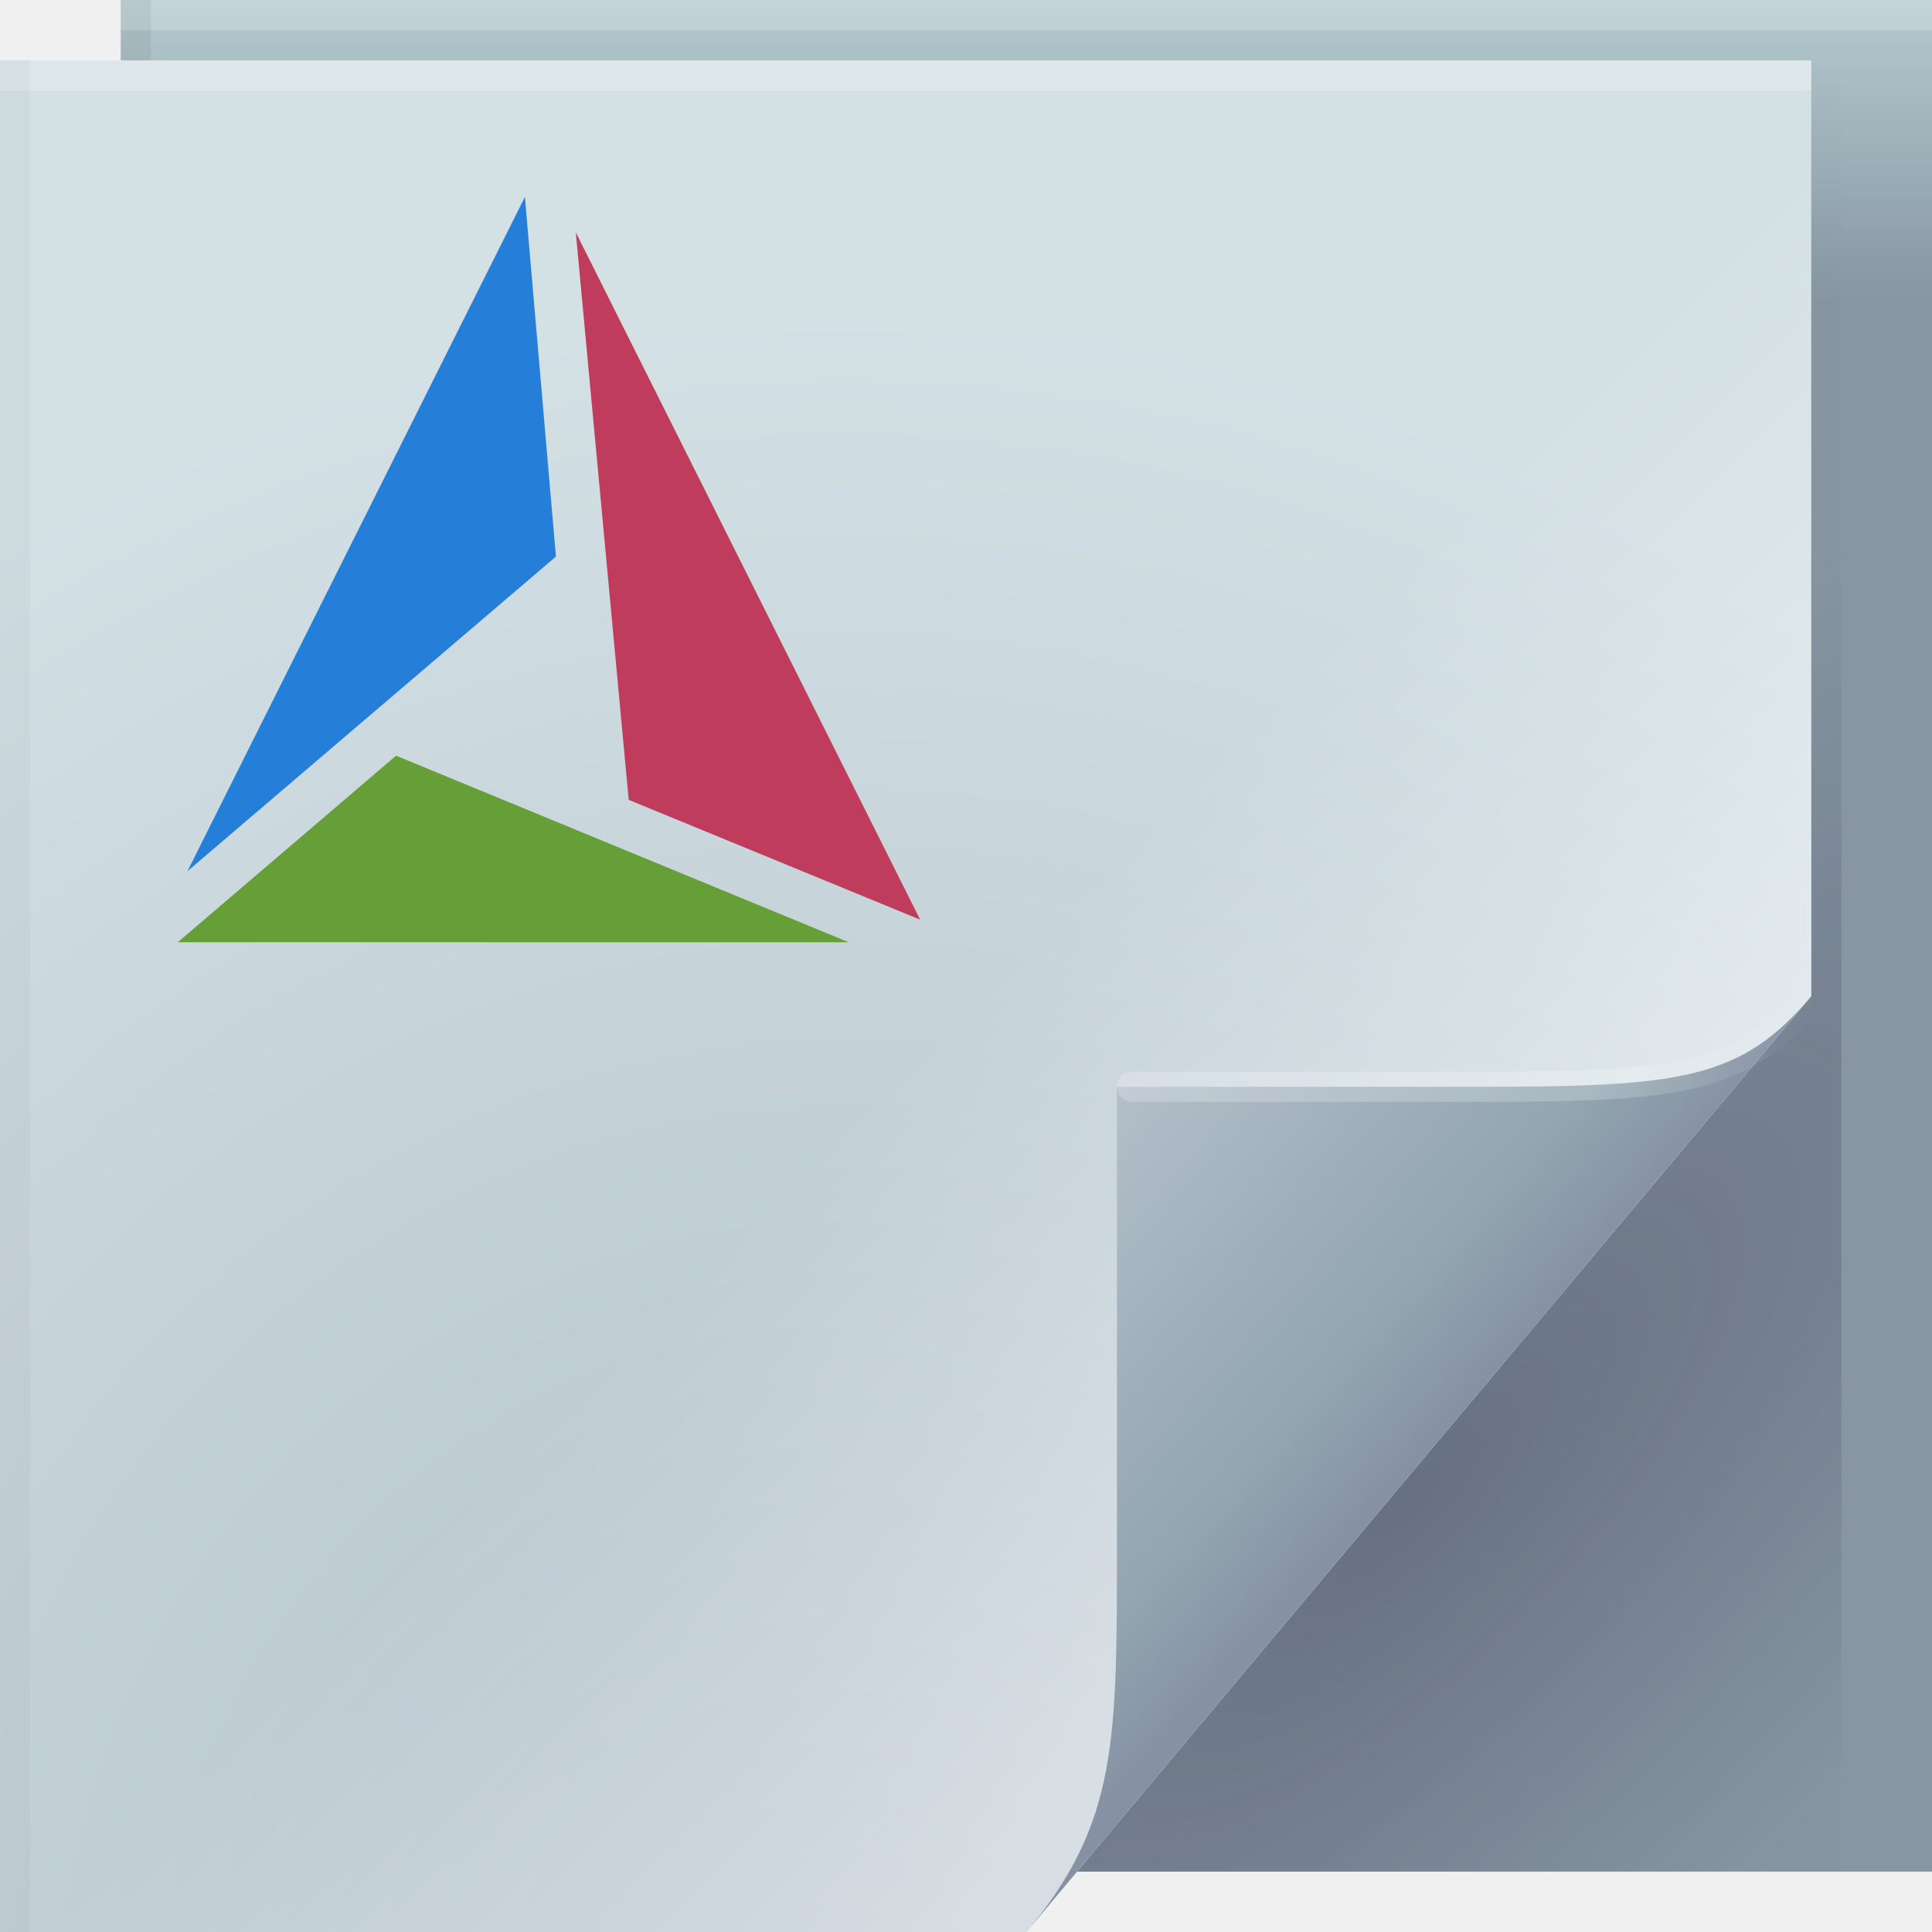
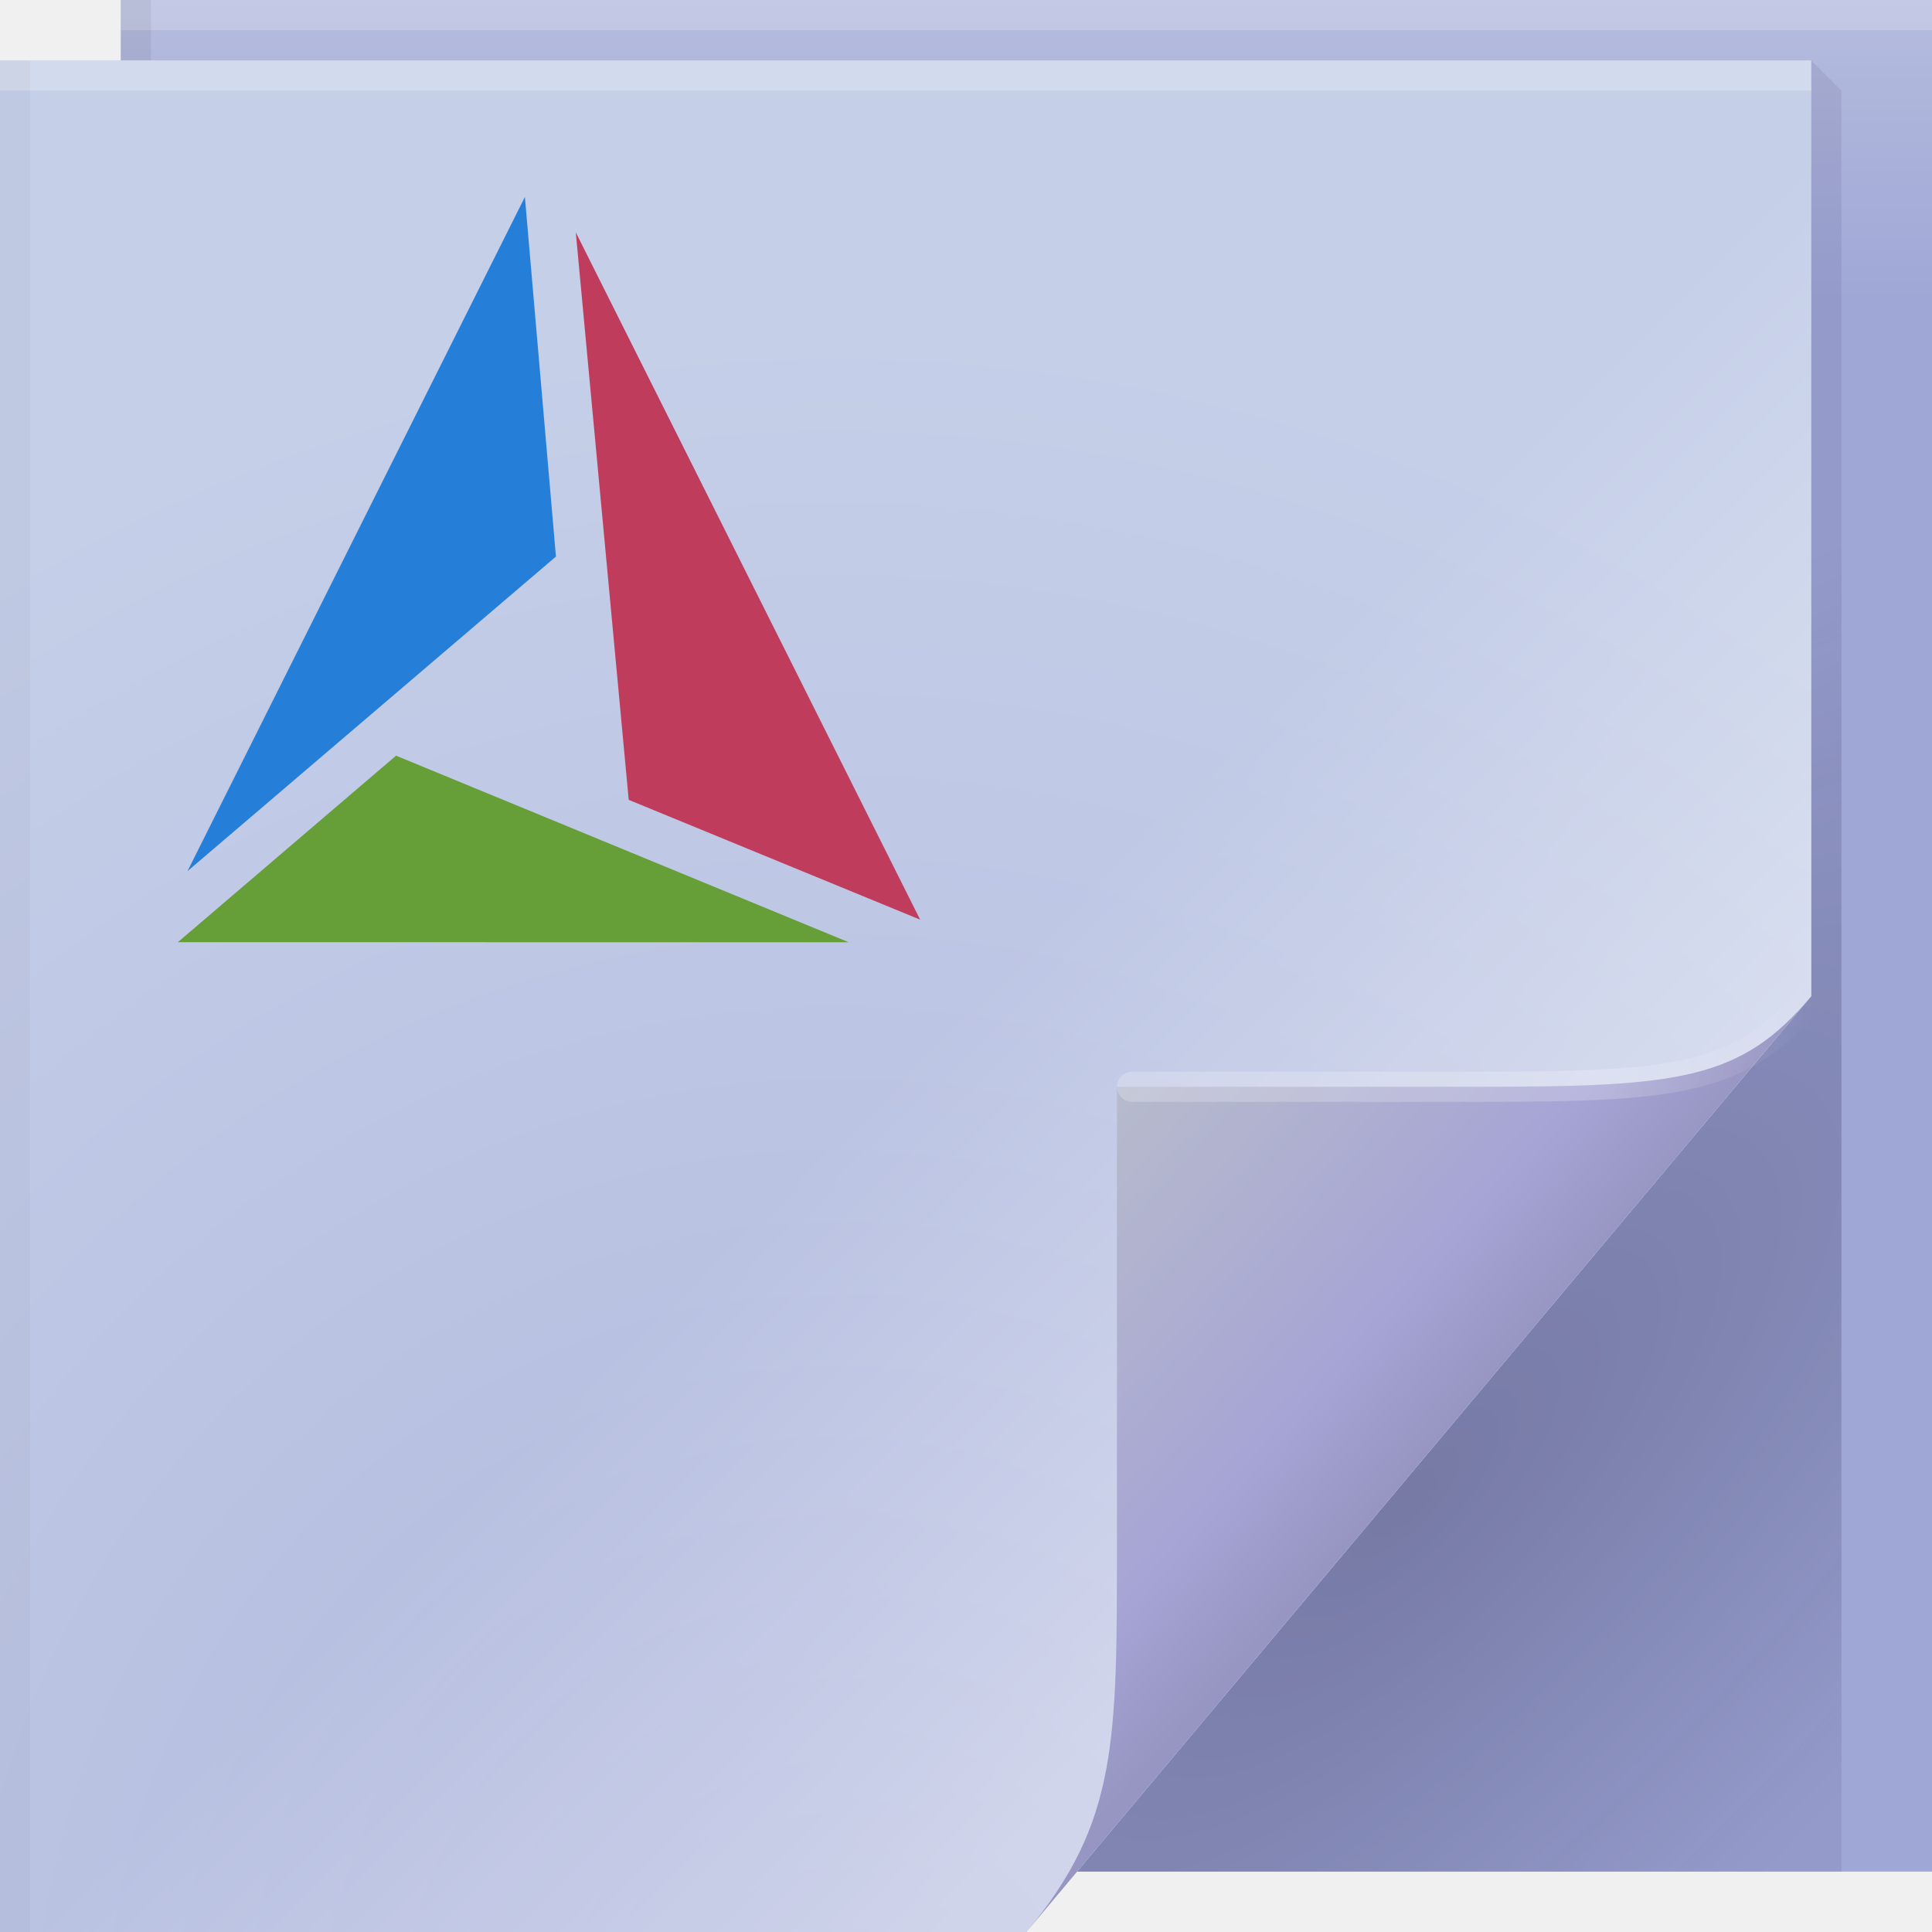
<svg xmlns="http://www.w3.org/2000/svg" width="64" height="64" version="1.1">
  <defs>
    <linearGradient id="linearGradient82616" x1="53.055" x2="60.201" y1="35.97" y2="35.97" gradientUnits="userSpaceOnUse">
      <stop stop-color="#ffffff" stop-opacity=".212" offset="0" />
      <stop stop-color="#ffffff" stop-opacity="0" offset="1" />
    </linearGradient>
-     <linearGradient id="linearGradient70762" x1="82.744" x2="71" y1="79.421" y2="69" gradientTransform="translate(-34,-33)" gradientUnits="userSpaceOnUse">
-       <stop stop-color="#8691a3" offset="0" />
-       <stop stop-color="#92a5b0" offset=".252" />
-       <stop stop-color="#b3bfc9" offset="1" />
+     <linearGradient id="linearGradient70762-7" x1="82.744" x2="71" y1="79.421" y2="69" gradientTransform="translate(-34,-33)" gradientUnits="userSpaceOnUse">
+       <stop stop-color="#9795c1" offset="0" />
+       <stop stop-color="#a6a4d5" offset=".252" />
+       <stop stop-color="#b7bbcc" offset="1" />
    </linearGradient>
-     <linearGradient id="c-7" x1="48.918" x2="33.898" y1="46.214" y2="31.194" gradientUnits="userSpaceOnUse">
-       <stop stop-color="#ffffff" stop-opacity=".449" offset="0" />
+     <linearGradient id="c" x1="48.918" x2="33.898" y1="46.214" y2="31.194" gradientUnits="userSpaceOnUse">
+       <stop stop-color="#ffffff" stop-opacity=".382" offset="0" />
      <stop stop-color="#fff" stop-opacity="0" offset="1" />
    </linearGradient>
-     <radialGradient id="radialGradient83837" cx="29.526" cy="55.944" r="30" gradientTransform="matrix(1.8427,0,0,1.9042,-26.521,-39.268)" gradientUnits="userSpaceOnUse">
-       <stop stop-color="#b1bfc9" offset="0" />
-       <stop stop-color="#d3e0e4" offset="1" />
+     <radialGradient id="radialGradient83837-2" cx="29.405" cy="56.248" r="30" gradientTransform="matrix(1.8427,0,0,1.9042,-26.521,-39.268)" gradientUnits="userSpaceOnUse">
+       <stop stop-color="#b0b7dd" offset="0" />
+       <stop stop-color="#c5cfe8" offset="1" />
    </radialGradient>
-     <radialGradient id="a-5" cx="46.762" cy="39.221" r="14.161" gradientTransform="matrix(.86297 .86297 -2.3655 2.3655 98.927 -83.343)" gradientUnits="userSpaceOnUse">
-       <stop stop-color="#171131" stop-opacity=".286" offset="0" />
-       <stop stop-color="#282253" stop-opacity=".004" offset="1" />
+     <radialGradient id="a" cx="46.762" cy="39.221" r="14.161" gradientTransform="matrix(.86297 .86297 -2.3655 2.3655 98.927 -83.343)" gradientUnits="userSpaceOnUse">
+       <stop stop-color="#171032" stop-opacity=".303" offset="0" />
+       <stop stop-color="#282253" stop-opacity=".093" offset="1" />
    </radialGradient>
-     <linearGradient id="linearGradient65720" x1="61.017" x2="61.017" y1="10" gradientUnits="userSpaceOnUse">
-       <stop stop-color="#8796a1" offset="0" />
-       <stop stop-color="#b4cacf" offset="1" />
+     <linearGradient id="linearGradient65720-0" x1="61.017" x2="61.017" y1="10" gradientUnits="userSpaceOnUse">
+       <stop stop-color="#9fa7d6" offset="0" />
+       <stop stop-color="#b5bcde" offset="1" />
    </linearGradient>
  </defs>
-   <path d="m4 0h60v62h-60z" fill="url(#linearGradient65720)" />
-   <path d="m60 2v31l-24.322 29h25.322v-59z" fill="url(#a-5)" />
-   <path d="m0 2h60v31l-26 31h-34z" fill="url(#radialGradient83837)" />
+   <path d="m4 0h60v62h-60z" fill="url(#linearGradient65720-0)" />
+   <path d="m60 2v31l-24.322 29h25.322v-59z" fill="url(#a)" />
+   <path d="m0 2h60v31l-26 31h-34z" fill="url(#radialGradient83837-2)" />
  <g>
-     <path d="m0 2h60v31l-26 31h-34z" fill="url(#c-7)" />
+     <path d="m0 2h60v31l-26 31h-34z" fill="url(#c)" />
  </g>
-   <path d="m34 64 26-31c-2.329 2.776-4.361 3-11 3h-12v15c0 6.644 0.044 9.37-3 13z" fill="url(#linearGradient70762)" />
+   <path d="m34 64 26-31c-2.329 2.776-4.361 3-11 3h-12v15c0 6.644 0.044 9.37-3 13z" fill="url(#linearGradient70762-7)" />
  <path d="m60 33c-2.329 2.776-4.361 3-11 3h-11.5" fill="none" stroke="url(#linearGradient82616)" stroke-linecap="round" stroke-opacity=".995" />
  <g stroke-linecap="round" stroke-linejoin="round">
    <rect y="2" width="60" height="1" fill="#ffffff" fill-opacity=".23" stop-color="#000000" style="-inkscape-stroke:none;paint-order:stroke fill markers" />
    <rect x="4" width="60" height="1" fill="#ffffff" fill-opacity=".2" stop-color="#000000" style="-inkscape-stroke:none;paint-order:stroke fill markers" />
    <rect transform="rotate(90)" x="2" y="-1" width="62" height="1" fill="#000000" fill-opacity=".03" stop-color="#000000" style="-inkscape-stroke:none;paint-order:stroke fill markers" />
    <rect transform="rotate(90)" y="-5" width="2" height="1" fill="#000000" fill-opacity=".06" stop-color="#000000" style="-inkscape-stroke:none;paint-order:stroke fill markers" />
  </g>
  <g>
    <path d="m13.12 25.032-7.228 6.179 22.224 0.003-14.996-6.181z" fill="#669e38" />
    <path d="m19.074 7.698 1.753 18.798 9.654 3.969z" fill="#c03c5c" style="-inkscape-stroke:none;font-variation-settings:normal" />
    <path d="m17.388 6.524-11.178 22.335 12.206-10.422z" fill="#257fd8" style="-inkscape-stroke:none;font-variation-settings:normal" />
  </g>
</svg>
